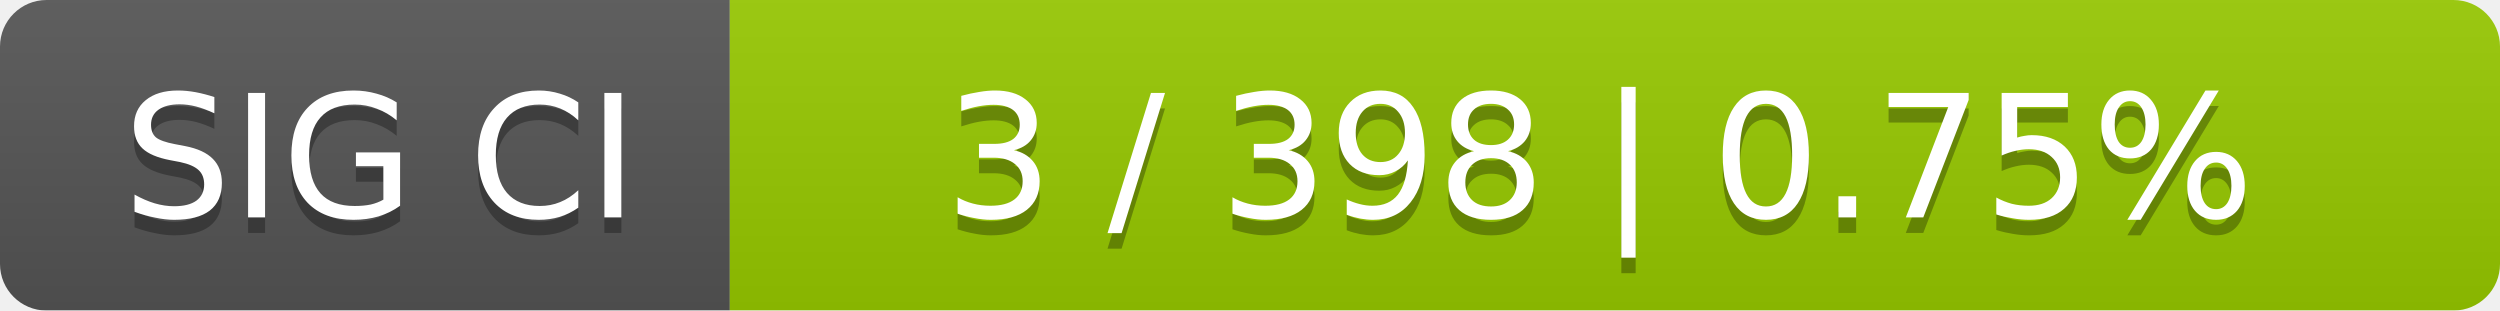
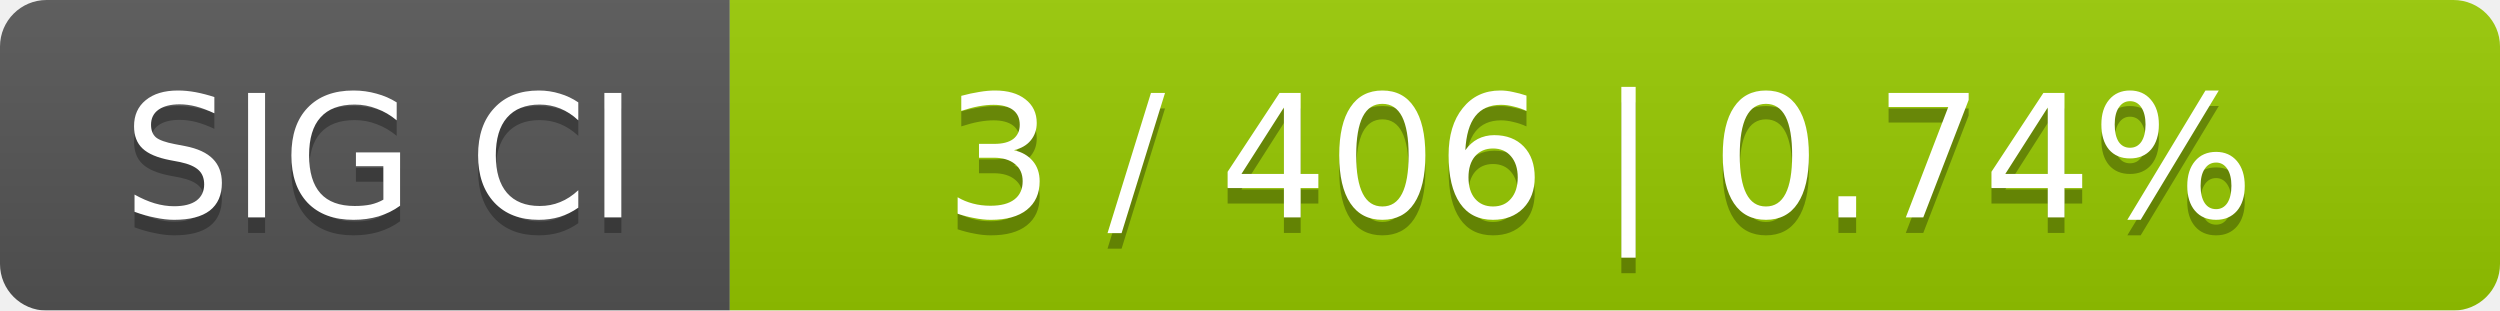
<svg xmlns="http://www.w3.org/2000/svg" width="161" height="20">
  <linearGradient id="smooth" x2="0" y2="100%">
    <stop offset="0" stop-color="#bbb" stop-opacity=".1" />
    <stop offset="1" stop-opacity=".1" />
  </linearGradient>
  <mask id="round">
    <rect width="161" height="20" rx="3" fill="#fff" />
  </mask>
  <g mask="url(#round)">
    <rect width="47" height="20" fill="#555" />
    <rect x="47" width="114" height="20" fill="#97ca00" />
    <rect width="161" height="20" fill="url(#smooth)" />
  </g>
  <g fill="#fff" text-anchor="middle" font-family="DejaVu Sans,Verdana,Geneva,sans-serif" font-size="11">
    <text x="24.5" y="15" fill="#010101" fill-opacity=".3">SIG CI</text>
    <text x="24.5" y="14">SIG CI</text>
-     <text x="103" y="15" fill="#010101" fill-opacity=".3">3 / 398    |    0.75%</text>
-     <text x="103" y="14">3 / 398    |    0.75%</text>
+     <text x="103" y="15" fill="#010101" fill-opacity=".3">3 / 406    |    0.74%</text>
+     <text x="103" y="14">3 / 406    |    0.74%</text>
  </g>
</svg>
